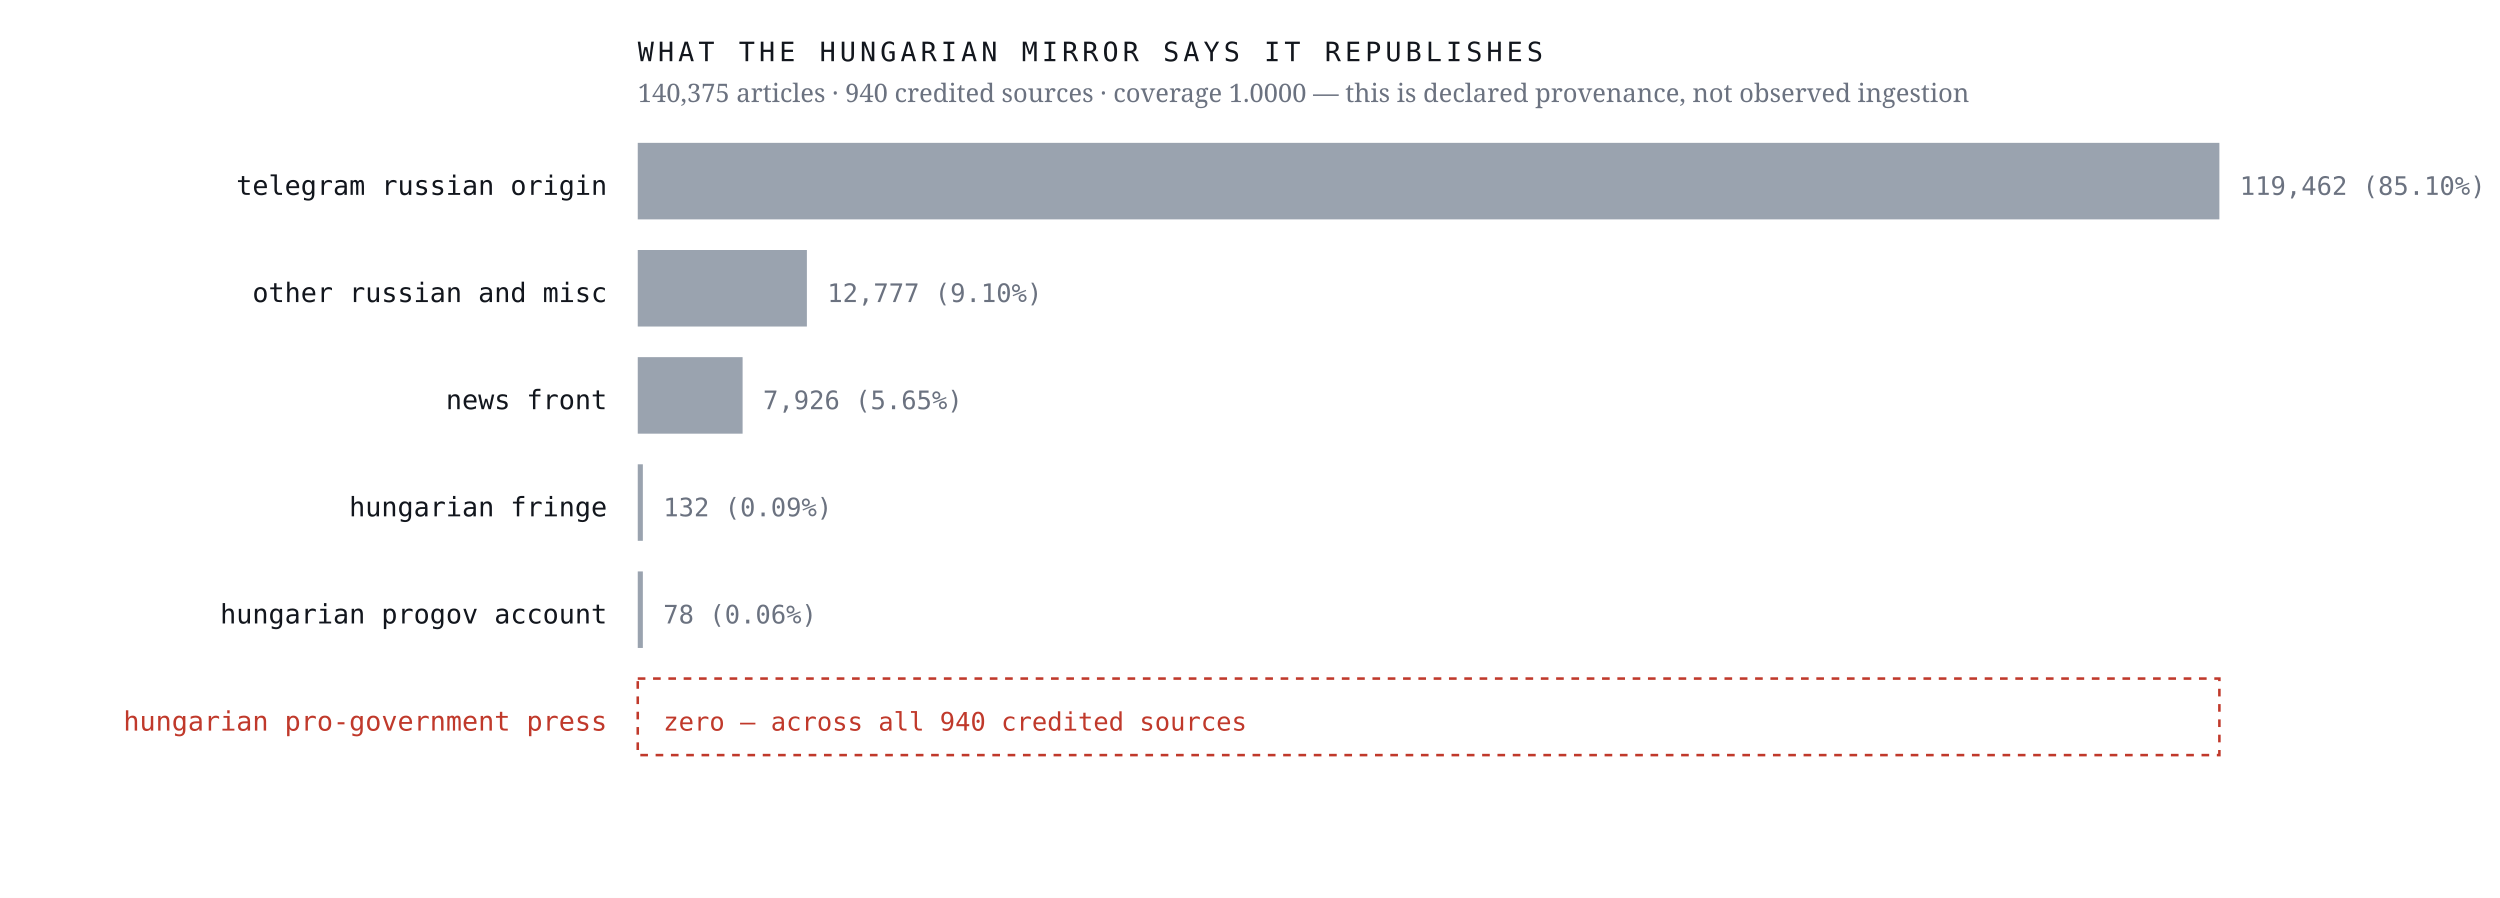
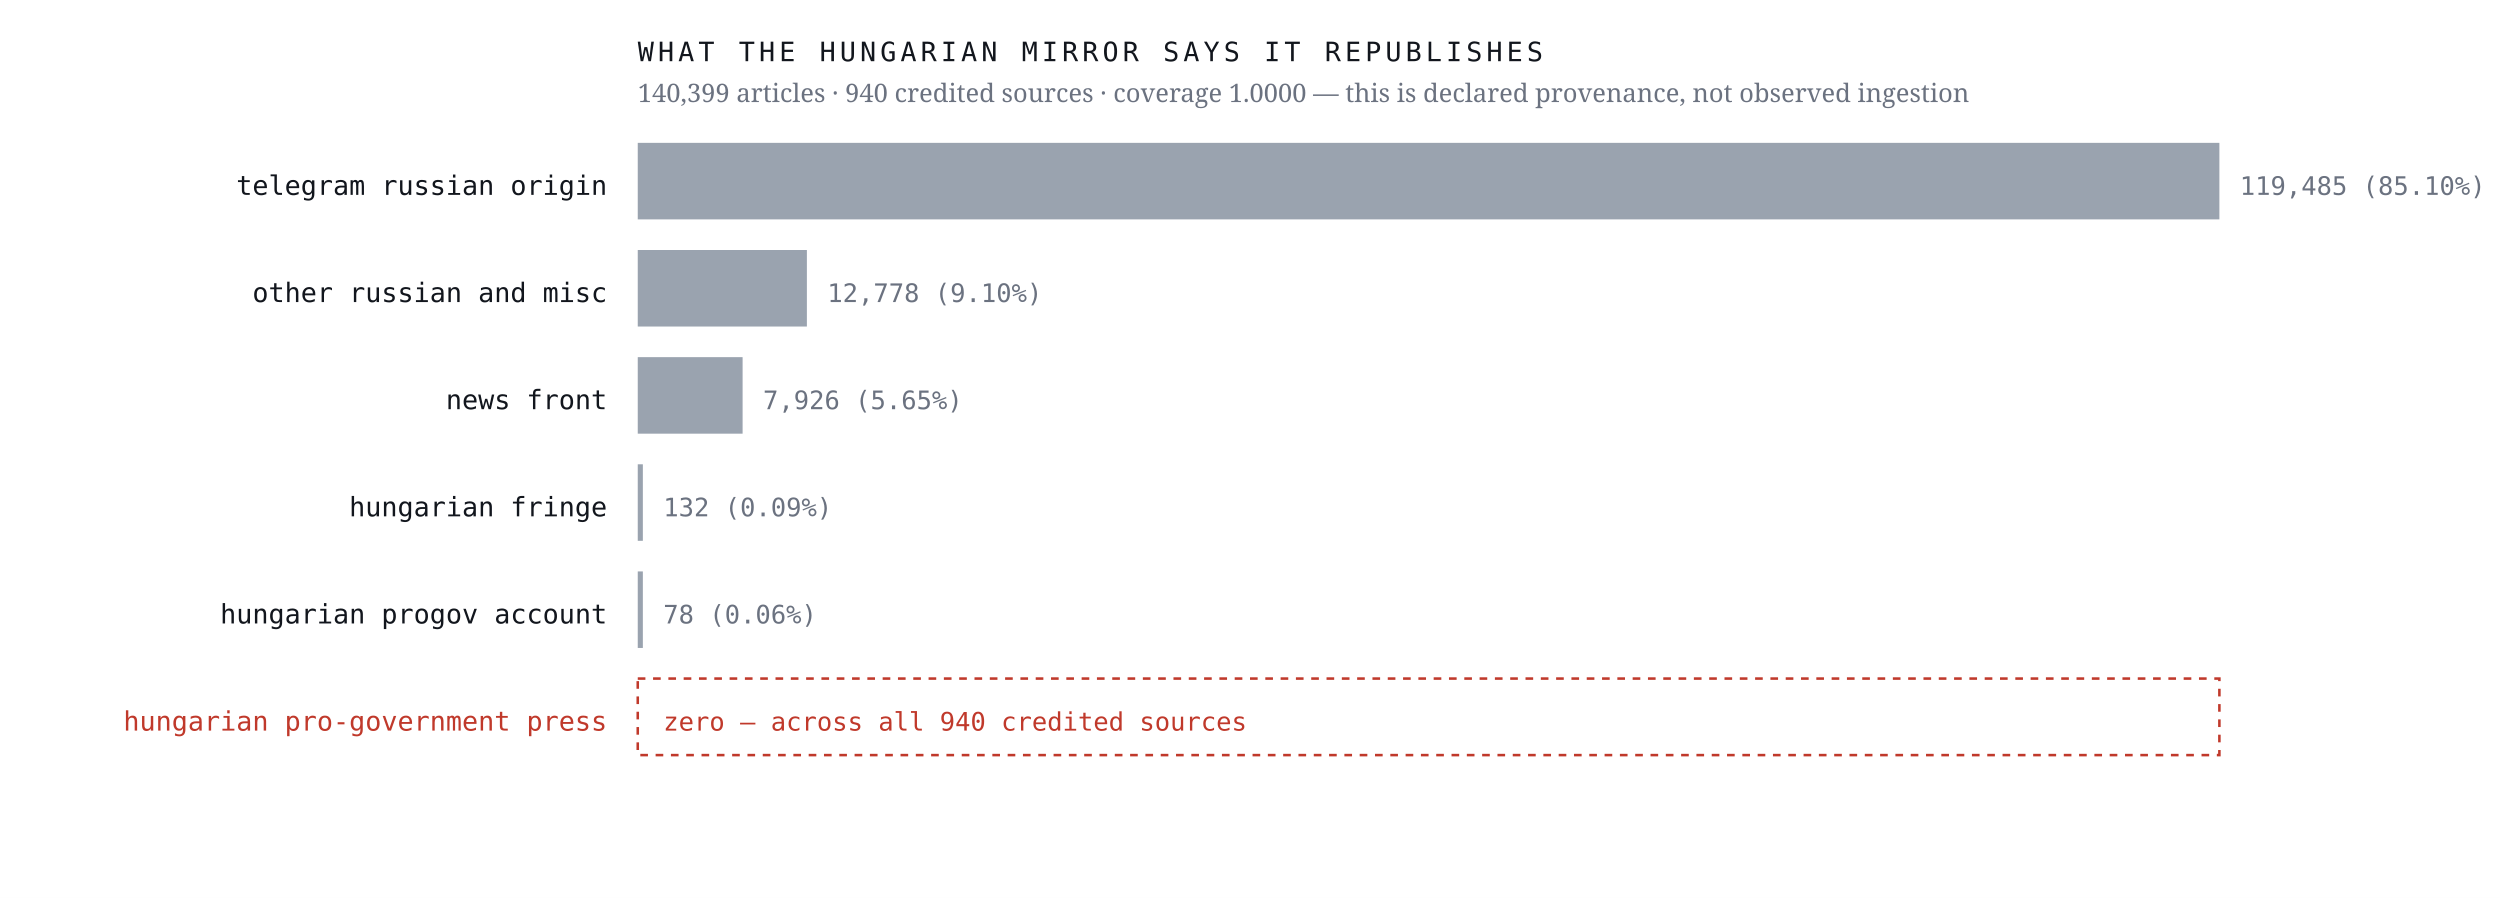
<svg xmlns="http://www.w3.org/2000/svg" viewBox="0 0 980 352" width="980" height="352" role="img" aria-label="Sources the Hungarian mirror credits, by article count, with an explicit zero row for the Hungarian pro-government press">
  <rect width="980" height="352" fill="#ffffff" />
  <text x="238.0" y="76.4" font-family="ui-monospace,'IBM Plex Mono',Menlo,monospace" font-size="10.5" font-weight="400" letter-spacing="0" fill="#12161d" text-anchor="end">telegram russian origin</text>
  <rect x="250" y="56" width="620.0" height="30" fill="#9aa3af" />
-   <text x="878.0" y="76.4" font-family="ui-monospace,'IBM Plex Mono',Menlo,monospace" font-size="10" font-weight="400" letter-spacing="0" fill="#6b7280" text-anchor="start">119,462  (85.10%)</text>
+   <text x="878.0" y="76.4" font-family="ui-monospace,'IBM Plex Mono',Menlo,monospace" font-size="10" font-weight="400" letter-spacing="0" fill="#6b7280" text-anchor="start">119,485  (85.10%)</text>
  <text x="238.0" y="118.4" font-family="ui-monospace,'IBM Plex Mono',Menlo,monospace" font-size="10.5" font-weight="400" letter-spacing="0" fill="#12161d" text-anchor="end">other russian and misc</text>
  <rect x="250" y="98" width="66.3" height="30" fill="#9aa3af" />
-   <text x="324.3" y="118.4" font-family="ui-monospace,'IBM Plex Mono',Menlo,monospace" font-size="10" font-weight="400" letter-spacing="0" fill="#6b7280" text-anchor="start">12,777  (9.10%)</text>
+   <text x="324.3" y="118.4" font-family="ui-monospace,'IBM Plex Mono',Menlo,monospace" font-size="10" font-weight="400" letter-spacing="0" fill="#6b7280" text-anchor="start">12,778  (9.10%)</text>
  <text x="238.0" y="160.4" font-family="ui-monospace,'IBM Plex Mono',Menlo,monospace" font-size="10.5" font-weight="400" letter-spacing="0" fill="#12161d" text-anchor="end">news front</text>
  <rect x="250" y="140" width="41.1" height="30" fill="#9aa3af" />
  <text x="299.1" y="160.4" font-family="ui-monospace,'IBM Plex Mono',Menlo,monospace" font-size="10" font-weight="400" letter-spacing="0" fill="#6b7280" text-anchor="start">7,926  (5.65%)</text>
  <text x="238.0" y="202.4" font-family="ui-monospace,'IBM Plex Mono',Menlo,monospace" font-size="10.5" font-weight="400" letter-spacing="0" fill="#12161d" text-anchor="end">hungarian fringe</text>
  <rect x="250" y="182" width="2.0" height="30" fill="#9aa3af" />
  <text x="260.0" y="202.4" font-family="ui-monospace,'IBM Plex Mono',Menlo,monospace" font-size="10" font-weight="400" letter-spacing="0" fill="#6b7280" text-anchor="start">132  (0.09%)</text>
  <text x="238.0" y="244.4" font-family="ui-monospace,'IBM Plex Mono',Menlo,monospace" font-size="10.5" font-weight="400" letter-spacing="0" fill="#12161d" text-anchor="end">hungarian progov account</text>
  <rect x="250" y="224" width="2.0" height="30" fill="#9aa3af" />
  <text x="260.0" y="244.4" font-family="ui-monospace,'IBM Plex Mono',Menlo,monospace" font-size="10" font-weight="400" letter-spacing="0" fill="#6b7280" text-anchor="start">78  (0.06%)</text>
  <text x="238.0" y="286.4" font-family="ui-monospace,'IBM Plex Mono',Menlo,monospace" font-size="10.5" font-weight="500" letter-spacing="0" fill="#c0392b" text-anchor="end">hungarian pro-government press</text>
  <rect x="250" y="266" width="620" height="30" fill="none" stroke="#c0392b" stroke-width="1" stroke-dasharray="3 3" />
  <text x="260.0" y="286.4" font-family="ui-monospace,'IBM Plex Mono',Menlo,monospace" font-size="10" font-weight="500" letter-spacing="0" fill="#c0392b" text-anchor="start">zero — across all 940 credited sources</text>
  <text x="250.0" y="24.0" font-family="ui-monospace,'IBM Plex Mono',Menlo,monospace" font-size="10.5" font-weight="400" letter-spacing="1.6" fill="#12161d" text-anchor="start">WHAT THE HUNGARIAN MIRROR SAYS IT REPUBLISHES</text>
-   <text x="250.0" y="40.0" font-family="'Newsreader',Georgia,serif" font-size="10" font-weight="400" letter-spacing="0" fill="#6b7280" text-anchor="start">140,375 articles · 940 credited sources · coverage 1.0000 — this is declared provenance, not observed ingestion</text>
+   <text x="250.0" y="40.0" font-family="'Newsreader',Georgia,serif" font-size="10" font-weight="400" letter-spacing="0" fill="#6b7280" text-anchor="start">140,399 articles · 940 credited sources · coverage 1.0000 — this is declared provenance, not observed ingestion</text>
</svg>
